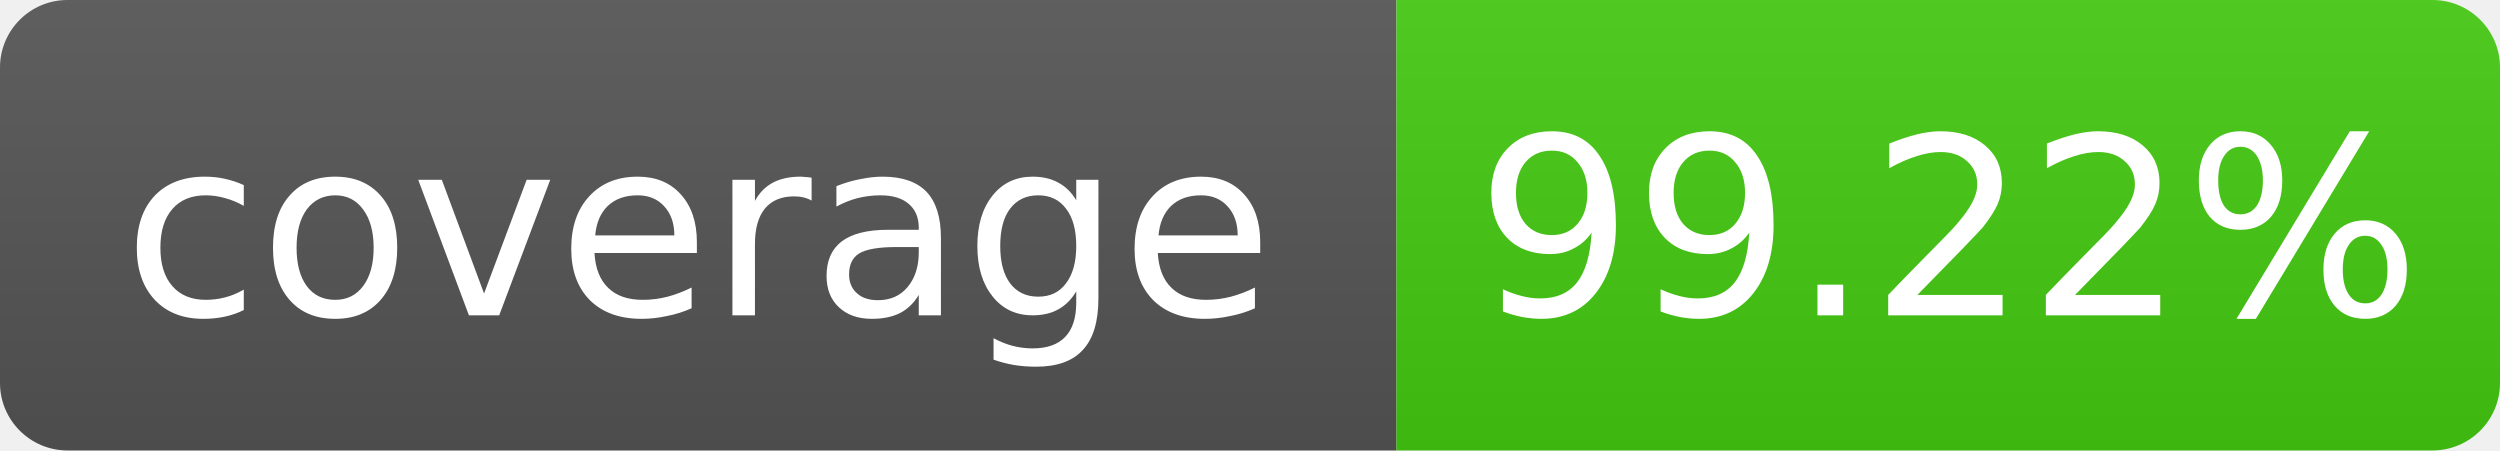
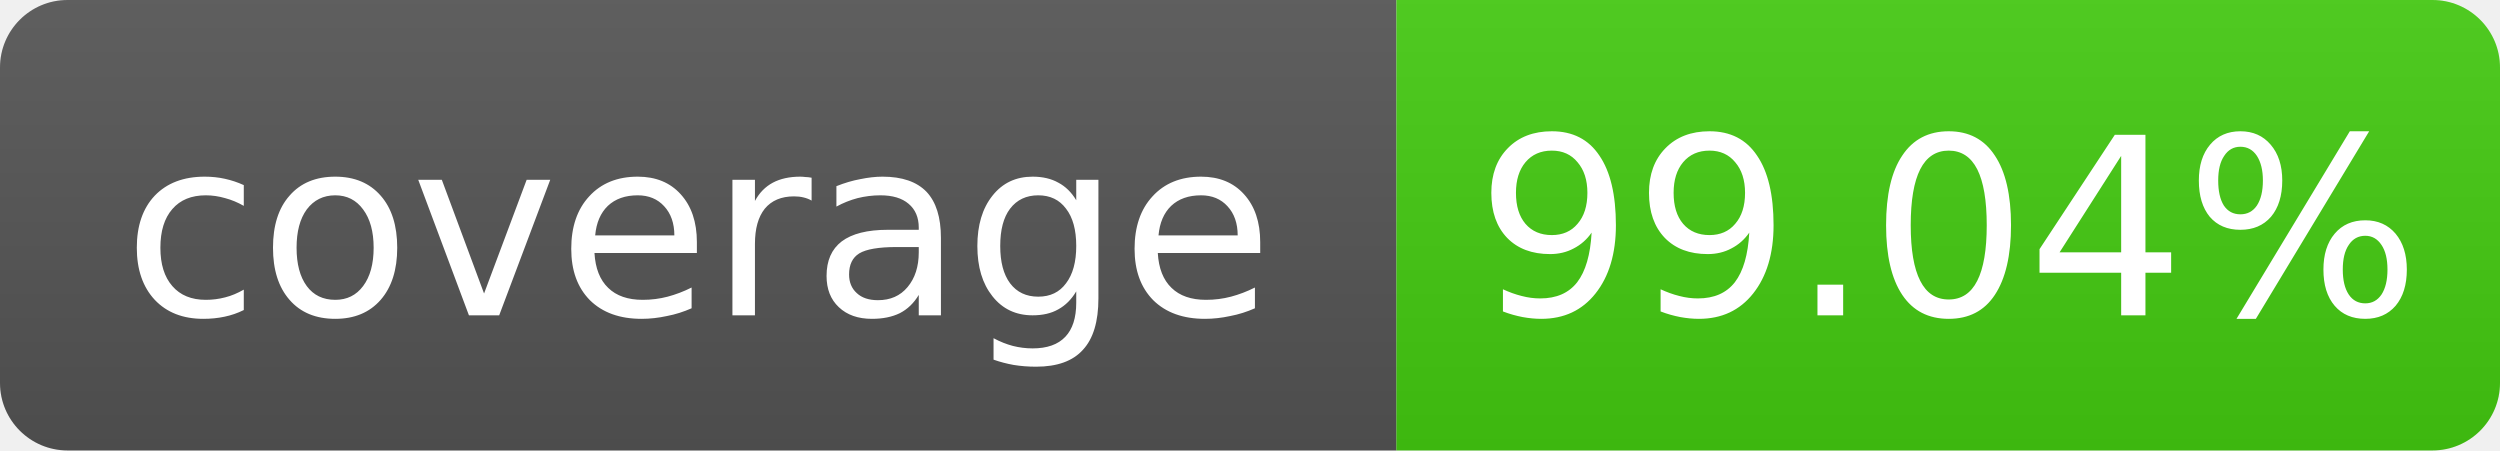
- <svg xmlns="http://www.w3.org/2000/svg" width="111" height="20" role="img" aria-label="coverage: 99.22%">
+ <svg xmlns="http://www.w3.org/2000/svg" width="111" height="20" role="img" aria-label="coverage: 99.04%">
  <linearGradient id="s" x2="0" y2="100%">
    <stop offset="0" stop-color="#bbb" stop-opacity=".1" />
    <stop offset="1" stop-opacity=".1" />
  </linearGradient>
  <clipPath id="r">
    <rect width="111" height="20" rx="3" fill="#fff" />
  </clipPath>
  <g clip-path="url(#r)">
    <rect width="62" height="20" fill="#555" />
    <rect x="62" width="49" height="20" fill="#4c1" />
    <rect width="111" height="20" fill="url(#s)" />
  </g>
  <g fill="#fff" text-anchor="middle" font-family="Verdana,Geneva,DejaVu Sans,sans-serif" font-size="11">
    <text x="31.0" y="14">coverage</text>
-     <text x="86.5" y="14">99.22%</text>
+     <text x="86.5" y="14">99.04%</text>
  </g>
</svg>
